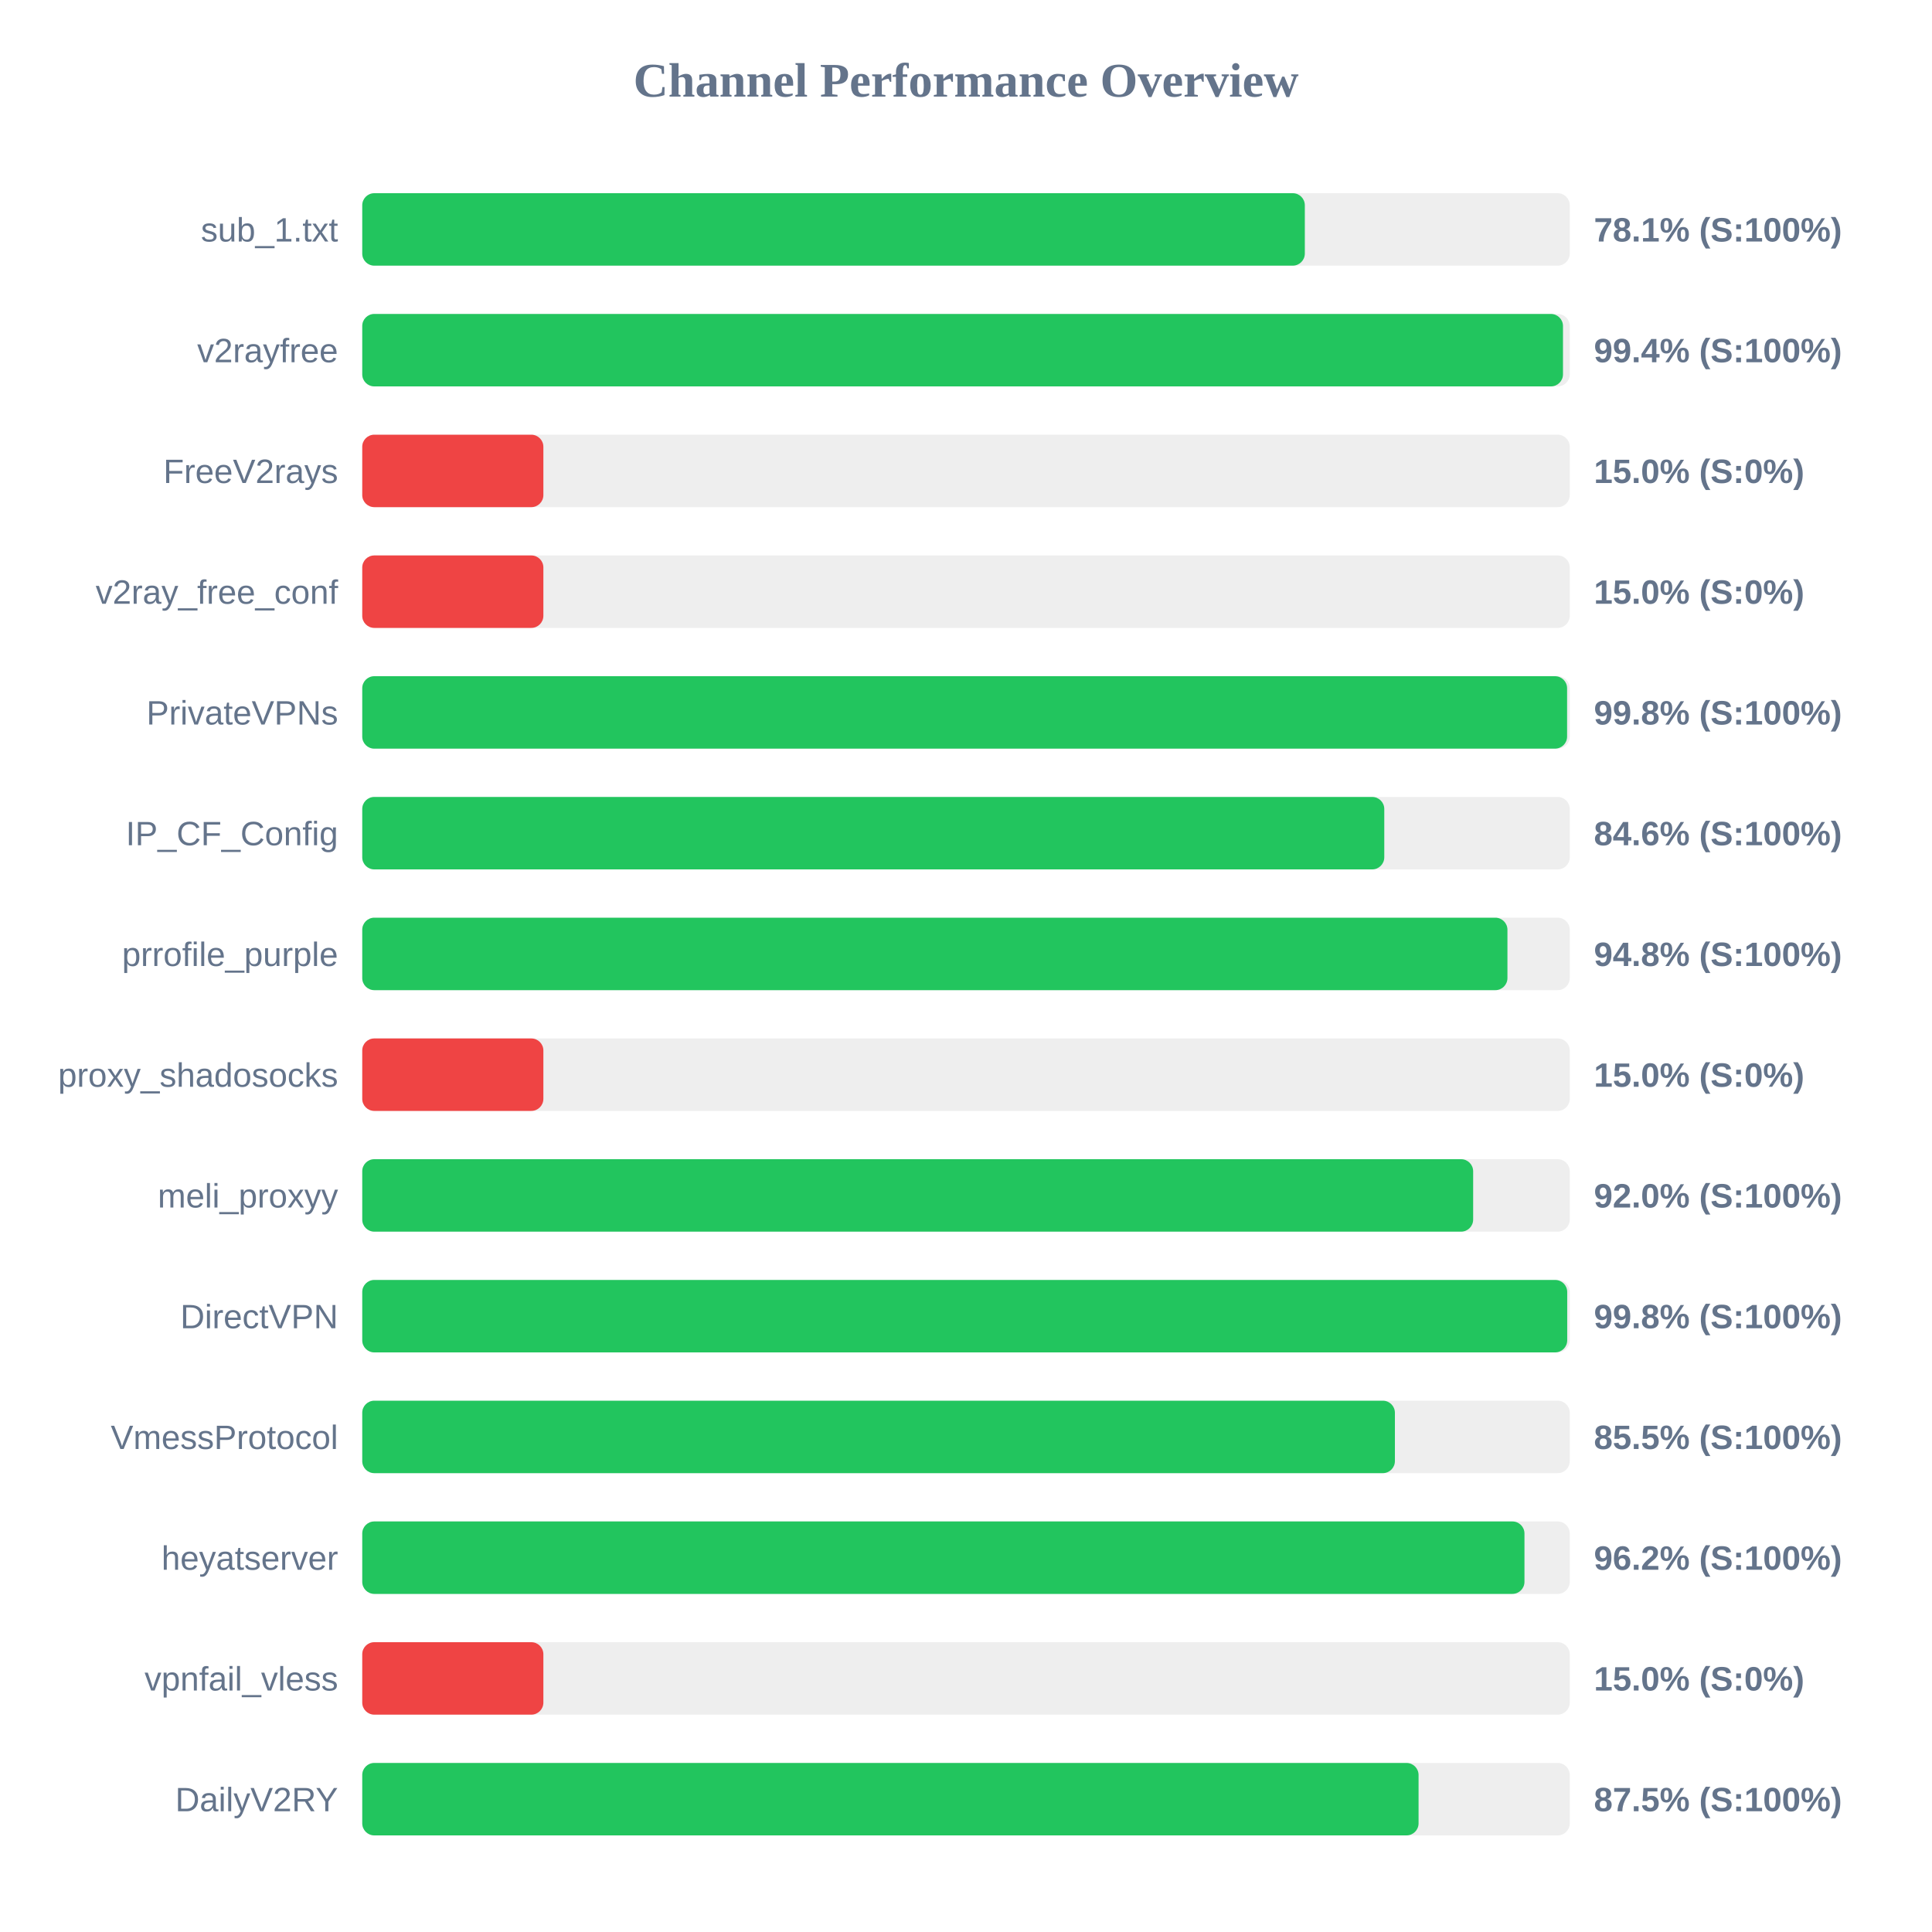
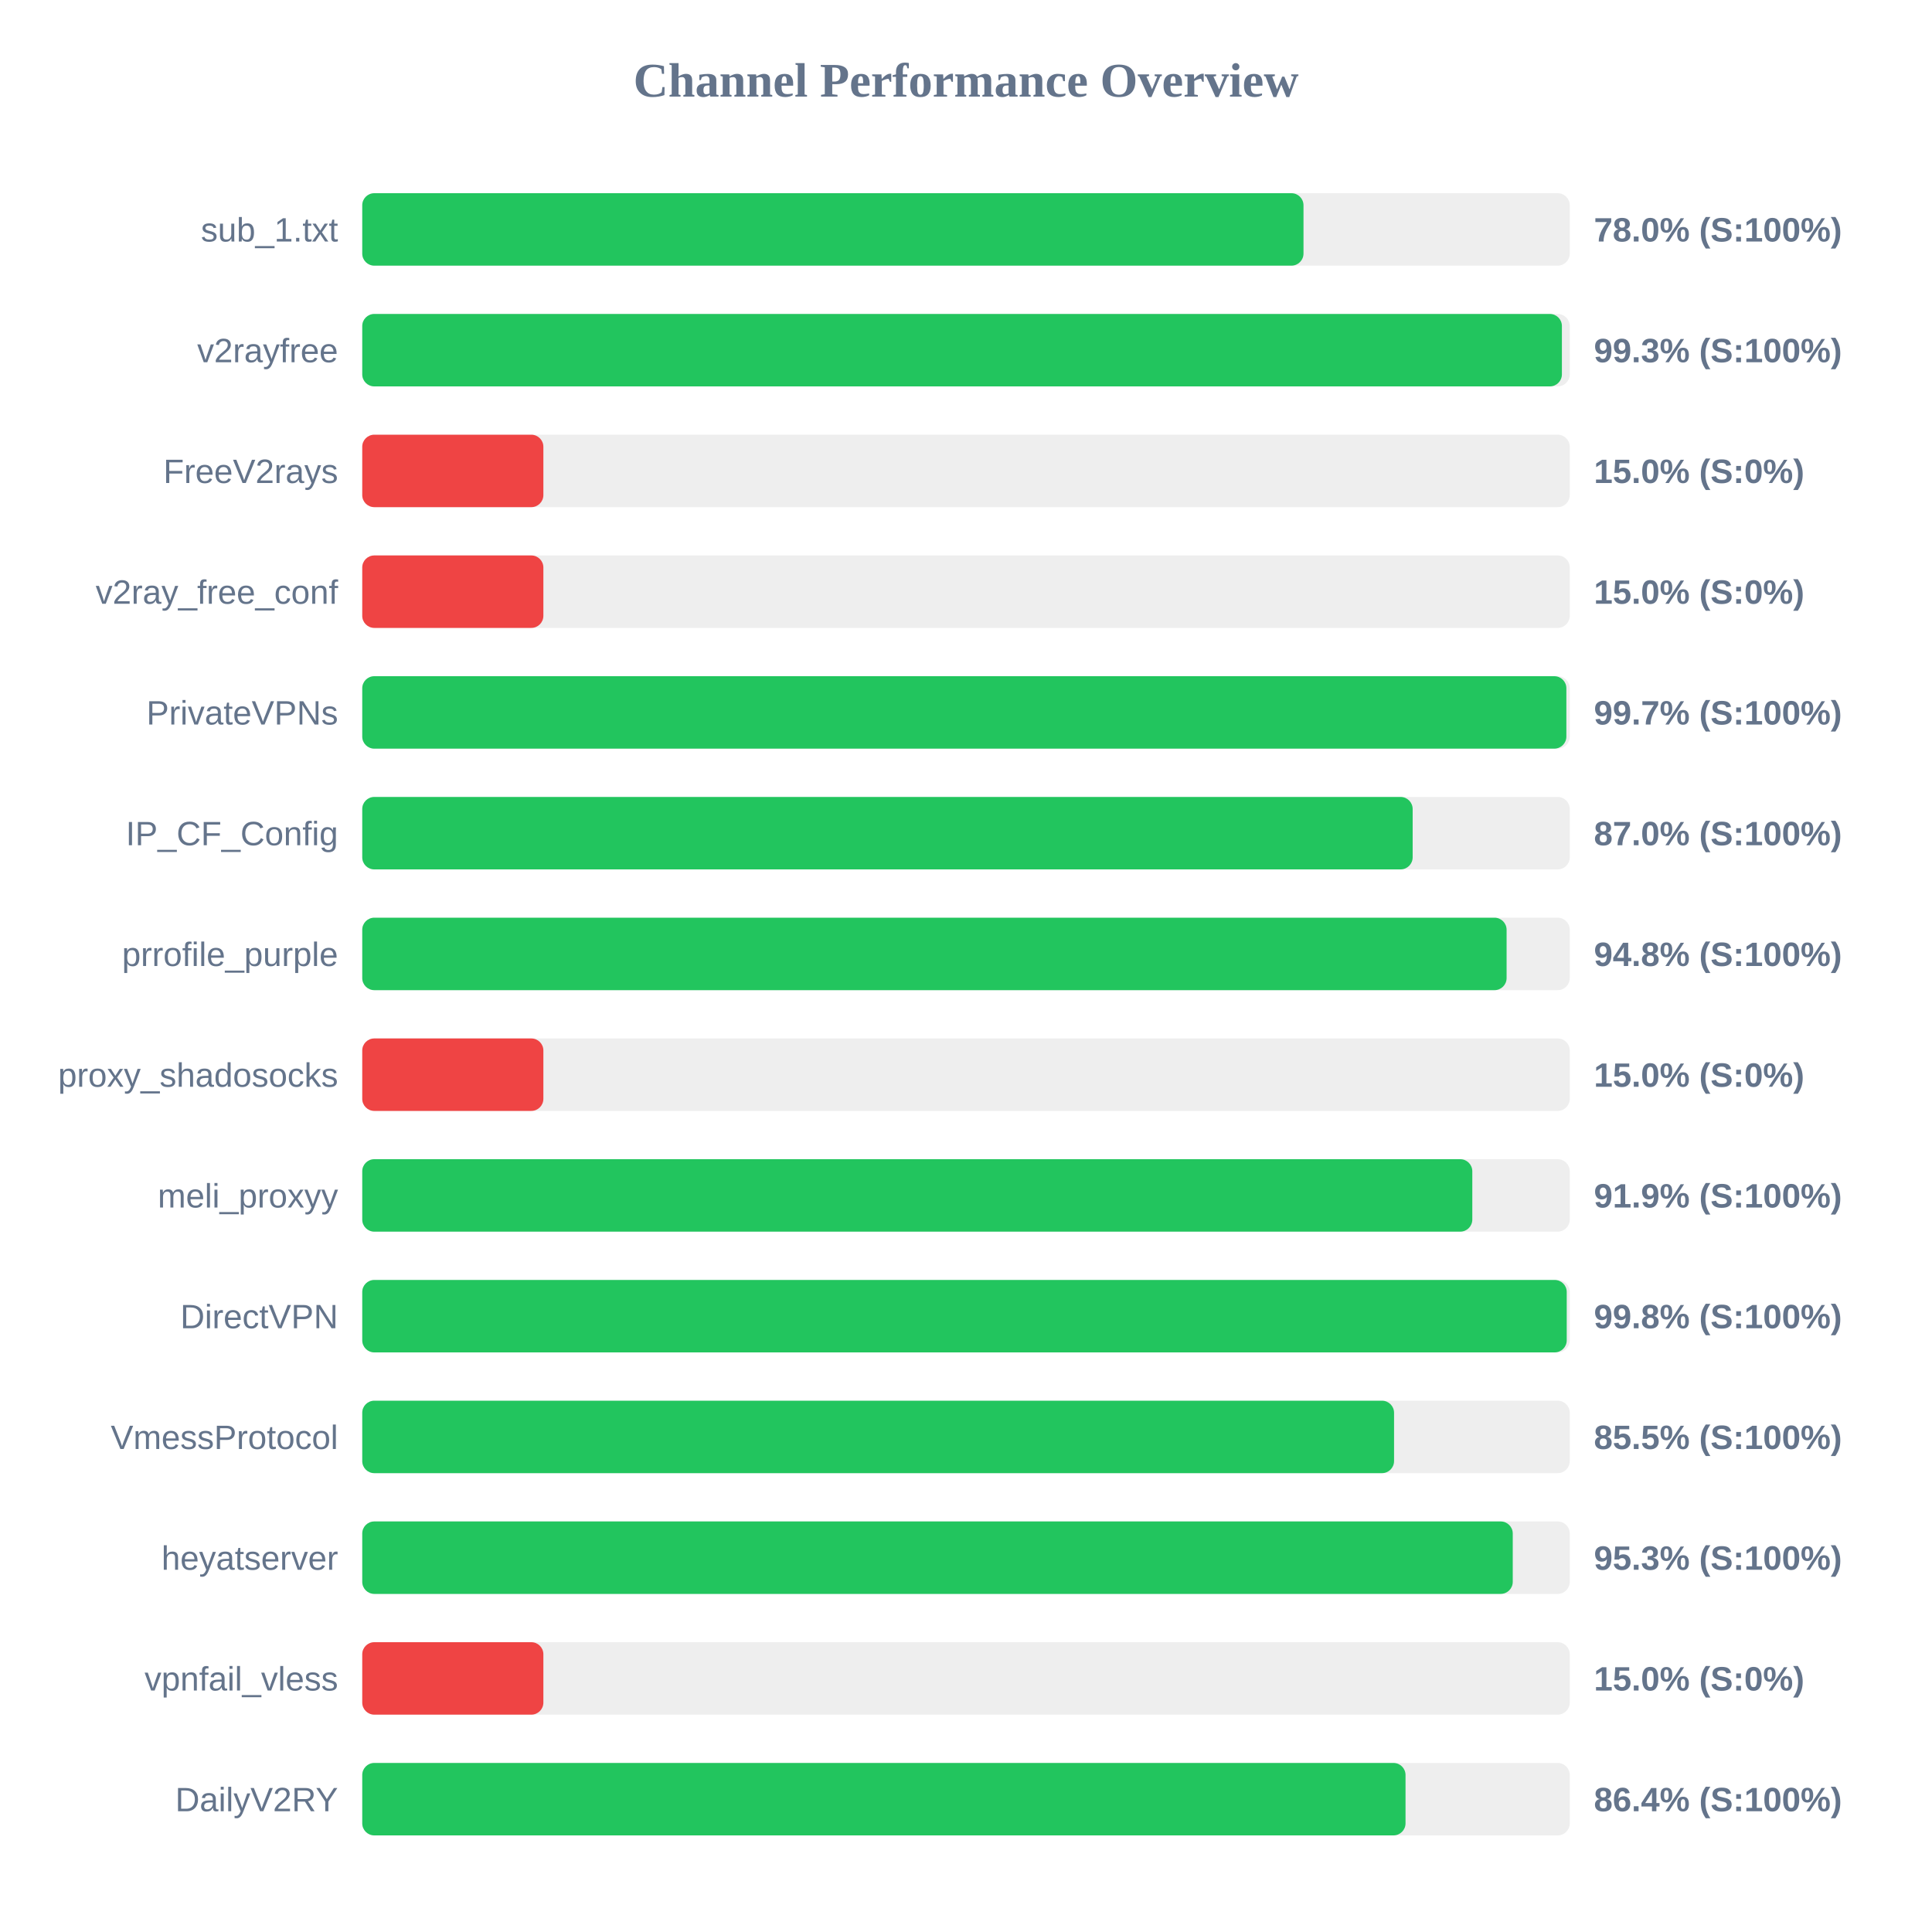
<svg xmlns="http://www.w3.org/2000/svg" width="800" height="800" version="1.1">
  <style>
        .row { font: 14px Arial; fill: #64748b; }
        .score { font: bold 14px Arial; fill: #64748b; }
    </style>
  <text x="400" y="40" text-anchor="middle" font-size="20px" font-weight="bold" fill="#64748b">Channel Performance Overview</text>
  <rect x="150" y="80" width="500" height="30" fill="#eee" rx="5" />
-   <rect x="150" y="80" width="390.3" height="30" fill="#22c55e" rx="5" />
+   <rect x="150" y="80" width="389.75" height="30" fill="#22c55e" rx="5" />
  <text x="140" y="100" text-anchor="end" class="row">sub_1.txt</text>
-   <text x="660" y="100" text-anchor="start" class="score">78.1% (S:100%)</text>
+   <text x="660" y="100" text-anchor="start" class="score">78.0% (S:100%)</text>
  <rect x="150" y="130" width="500" height="30" fill="#eee" rx="5" />
-   <rect x="150" y="130" width="497.2" height="30" fill="#22c55e" rx="5" />
+   <rect x="150" y="130" width="496.75" height="30" fill="#22c55e" rx="5" />
  <text x="140" y="150" text-anchor="end" class="row">v2rayfree</text>
-   <text x="660" y="150" text-anchor="start" class="score">99.4% (S:100%)</text>
+   <text x="660" y="150" text-anchor="start" class="score">99.3% (S:100%)</text>
  <rect x="150" y="180" width="500" height="30" fill="#eee" rx="5" />
  <rect x="150" y="180" width="75.0" height="30" fill="#ef4444" rx="5" />
  <text x="140" y="200" text-anchor="end" class="row">FreeV2rays</text>
  <text x="660" y="200" text-anchor="start" class="score">15.0% (S:0%)</text>
  <rect x="150" y="230" width="500" height="30" fill="#eee" rx="5" />
  <rect x="150" y="230" width="75.0" height="30" fill="#ef4444" rx="5" />
  <text x="140" y="250" text-anchor="end" class="row">v2ray_free_conf</text>
  <text x="660" y="250" text-anchor="start" class="score">15.0% (S:0%)</text>
  <rect x="150" y="280" width="500" height="30" fill="#eee" rx="5" />
-   <rect x="150" y="280" width="498.9" height="30" fill="#22c55e" rx="5" />
+   <rect x="150" y="280" width="498.6" height="30" fill="#22c55e" rx="5" />
  <text x="140" y="300" text-anchor="end" class="row">PrivateVPNs</text>
-   <text x="660" y="300" text-anchor="start" class="score">99.8% (S:100%)</text>
+   <text x="660" y="300" text-anchor="start" class="score">99.7% (S:100%)</text>
  <rect x="150" y="330" width="500" height="30" fill="#eee" rx="5" />
-   <rect x="150" y="330" width="423.2" height="30" fill="#22c55e" rx="5" />
+   <rect x="150" y="330" width="434.95" height="30" fill="#22c55e" rx="5" />
  <text x="140" y="350" text-anchor="end" class="row">IP_CF_Config</text>
-   <text x="660" y="350" text-anchor="start" class="score">84.6% (S:100%)</text>
+   <text x="660" y="350" text-anchor="start" class="score">87.0% (S:100%)</text>
  <rect x="150" y="380" width="500" height="30" fill="#eee" rx="5" />
-   <rect x="150" y="380" width="474.2" height="30" fill="#22c55e" rx="5" />
+   <rect x="150" y="380" width="473.85" height="30" fill="#22c55e" rx="5" />
  <text x="140" y="400" text-anchor="end" class="row">prrofile_purple</text>
  <text x="660" y="400" text-anchor="start" class="score">94.8% (S:100%)</text>
  <rect x="150" y="430" width="500" height="30" fill="#eee" rx="5" />
  <rect x="150" y="430" width="75.0" height="30" fill="#ef4444" rx="5" />
  <text x="140" y="450" text-anchor="end" class="row">proxy_shadosocks</text>
  <text x="660" y="450" text-anchor="start" class="score">15.0% (S:0%)</text>
  <rect x="150" y="480" width="500" height="30" fill="#eee" rx="5" />
-   <rect x="150" y="480" width="460.0" height="30" fill="#22c55e" rx="5" />
+   <rect x="150" y="480" width="459.65" height="30" fill="#22c55e" rx="5" />
  <text x="140" y="500" text-anchor="end" class="row">meli_proxyy</text>
-   <text x="660" y="500" text-anchor="start" class="score">92.0% (S:100%)</text>
+   <text x="660" y="500" text-anchor="start" class="score">91.9% (S:100%)</text>
  <rect x="150" y="530" width="500" height="30" fill="#eee" rx="5" />
-   <rect x="150" y="530" width="498.95" height="30" fill="#22c55e" rx="5" />
+   <rect x="150" y="530" width="498.75" height="30" fill="#22c55e" rx="5" />
  <text x="140" y="550" text-anchor="end" class="row">DirectVPN</text>
  <text x="660" y="550" text-anchor="start" class="score">99.8% (S:100%)</text>
  <rect x="150" y="580" width="500" height="30" fill="#eee" rx="5" />
-   <rect x="150" y="580" width="427.6" height="30" fill="#22c55e" rx="5" />
+   <rect x="150" y="580" width="427.25" height="30" fill="#22c55e" rx="5" />
  <text x="140" y="600" text-anchor="end" class="row">VmessProtocol</text>
  <text x="660" y="600" text-anchor="start" class="score">85.5% (S:100%)</text>
  <rect x="150" y="630" width="500" height="30" fill="#eee" rx="5" />
-   <rect x="150" y="630" width="481.25" height="30" fill="#22c55e" rx="5" />
+   <rect x="150" y="630" width="476.4" height="30" fill="#22c55e" rx="5" />
  <text x="140" y="650" text-anchor="end" class="row">heyatserver</text>
-   <text x="660" y="650" text-anchor="start" class="score">96.2% (S:100%)</text>
+   <text x="660" y="650" text-anchor="start" class="score">95.3% (S:100%)</text>
  <rect x="150" y="680" width="500" height="30" fill="#eee" rx="5" />
  <rect x="150" y="680" width="75.0" height="30" fill="#ef4444" rx="5" />
  <text x="140" y="700" text-anchor="end" class="row">vpnfail_vless</text>
  <text x="660" y="700" text-anchor="start" class="score">15.0% (S:0%)</text>
  <rect x="150" y="730" width="500" height="30" fill="#eee" rx="5" />
-   <rect x="150" y="730" width="437.4" height="30" fill="#22c55e" rx="5" />
+   <rect x="150" y="730" width="432.0" height="30" fill="#22c55e" rx="5" />
  <text x="140" y="750" text-anchor="end" class="row">DailyV2RY</text>
-   <text x="660" y="750" text-anchor="start" class="score">87.5% (S:100%)</text>
+   <text x="660" y="750" text-anchor="start" class="score">86.4% (S:100%)</text>
</svg>
